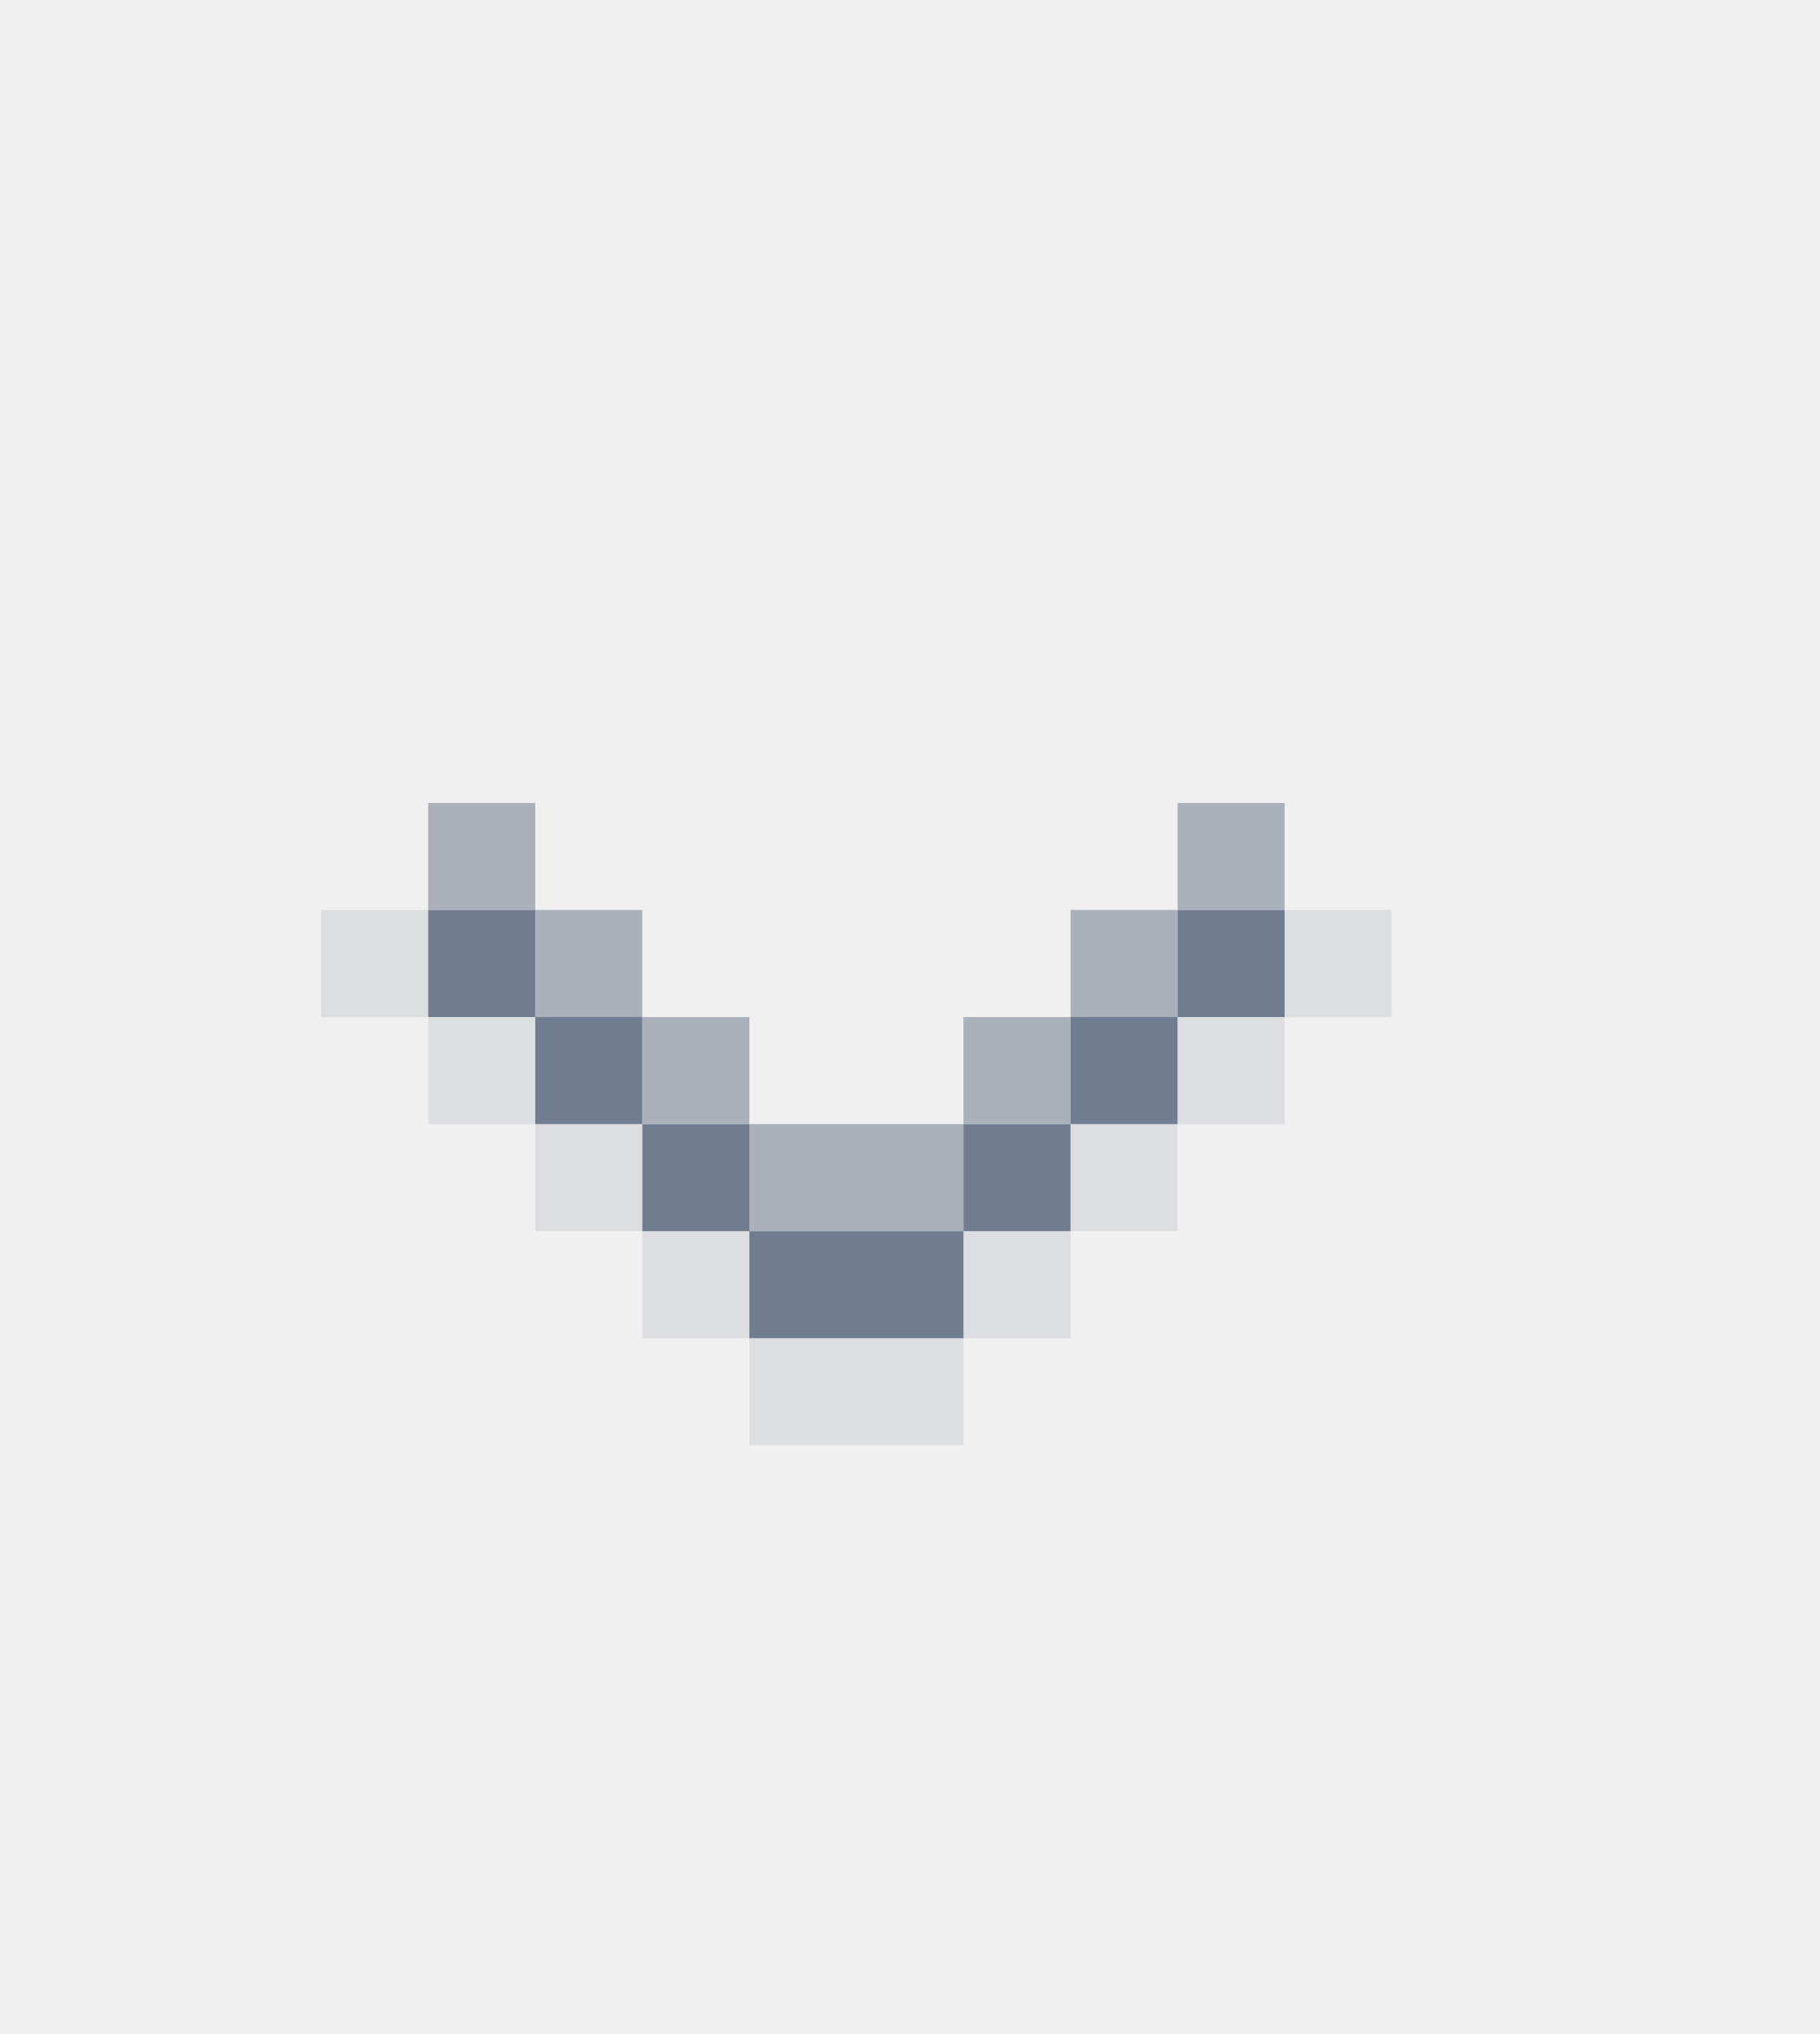
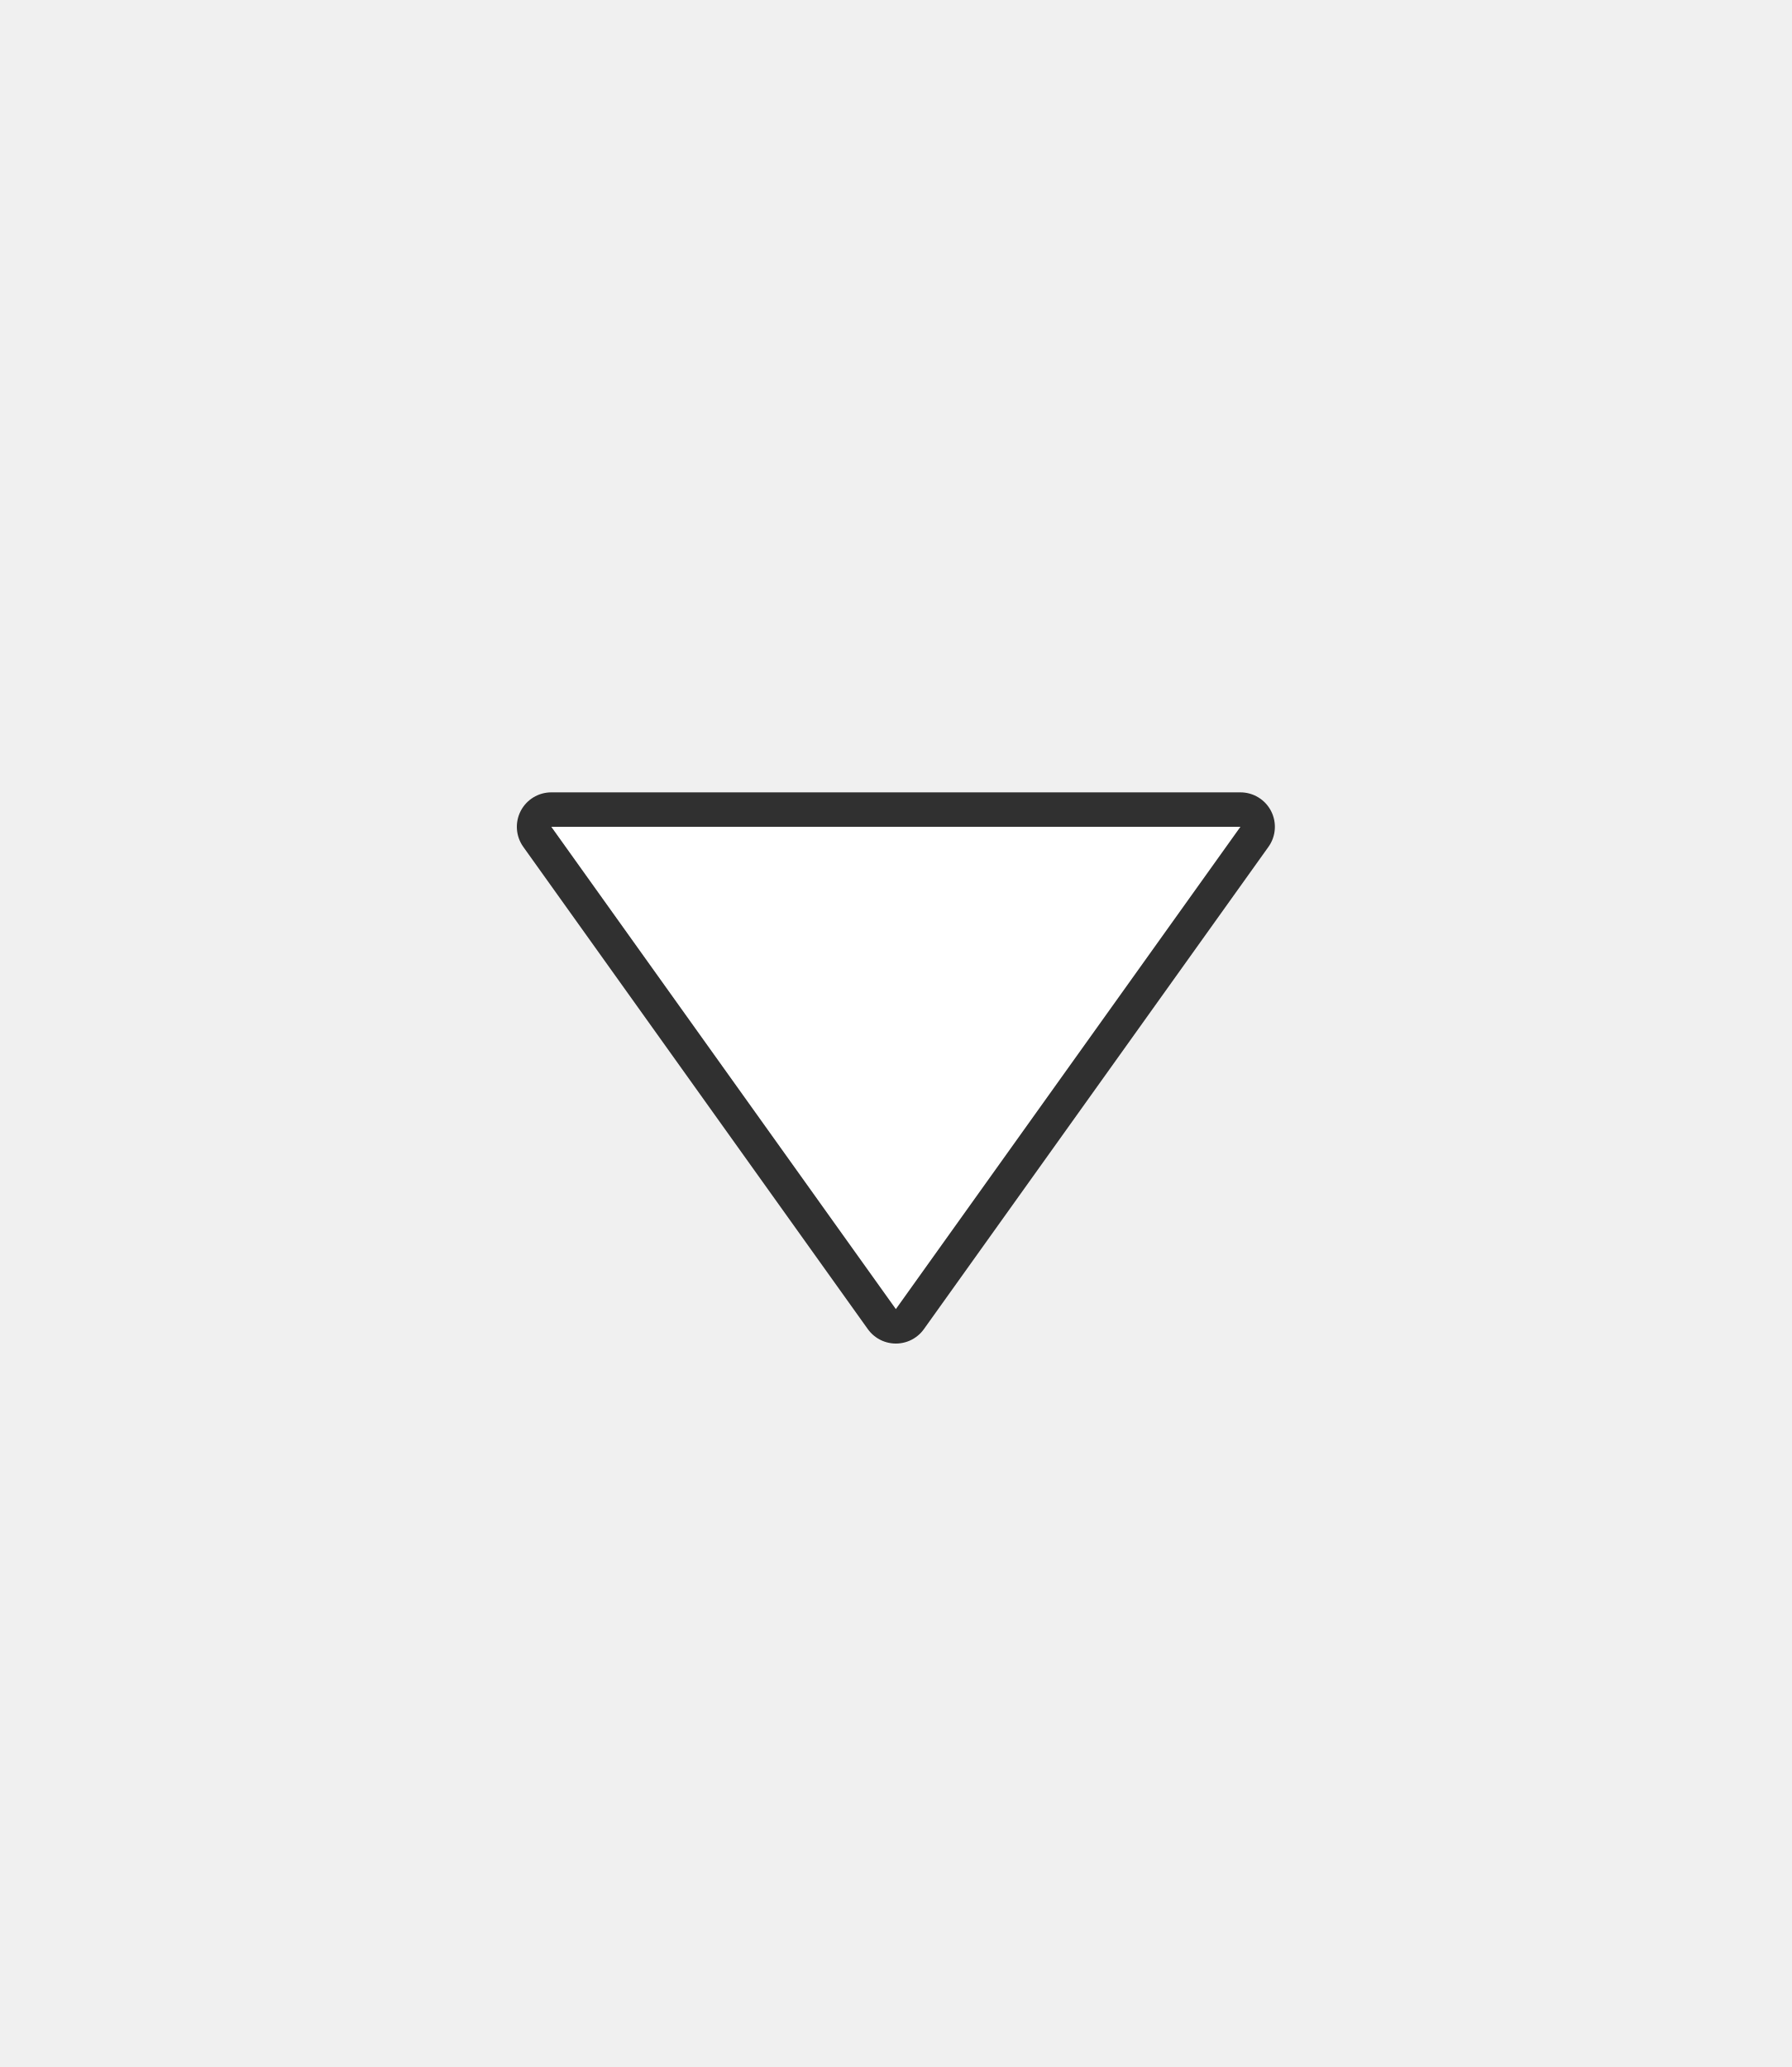
- <svg xmlns="http://www.w3.org/2000/svg" width="34" height="38" viewBox="0 0 34 38" version="1.1" id="svg5780">
+ <svg xmlns="http://www.w3.org/2000/svg" width="26" height="30" viewBox="0 0 26 30" version="1.1" id="svg5780">
  <defs id="defs5774" />
  <g id="layer1" transform="translate(0,-276.65)">
-     <g id="cind-normal" transform="matrix(2,0,0,2,-274,-1363.389)" style="stroke-width:0.5">
-       <rect y="821.02" x="137" height="16" width="16" id="rect5677" style="opacity:1;fill:none;fill-opacity:1;stroke:none;stroke-width:1;stroke-linecap:round;stroke-linejoin:round;stroke-miterlimit:4;stroke-dasharray:none;stroke-opacity:1" />
-       <rect style="opacity:1;fill:#707d90;fill-opacity:1;stroke:none;stroke-width:1;stroke-linecap:round;stroke-linejoin:round;stroke-miterlimit:4;stroke-dasharray:none;stroke-opacity:1" id="rect4376" width="2" height="1" x="144" y="831.52" />
-       <rect y="830.52" x="143" height="1" width="1" id="rect4378" style="opacity:1;fill:#707d90;fill-opacity:1;stroke:none;stroke-width:1;stroke-linecap:round;stroke-linejoin:round;stroke-miterlimit:4;stroke-dasharray:none;stroke-opacity:1" />
-       <rect style="opacity:1;fill:#707d90;fill-opacity:1;stroke:none;stroke-width:1;stroke-linecap:round;stroke-linejoin:round;stroke-miterlimit:4;stroke-dasharray:none;stroke-opacity:1" id="rect4380" width="1" height="1" x="142" y="829.52" />
-       <rect y="828.52" x="141" height="1" width="1" id="rect4382" style="opacity:1;fill:#707d90;fill-opacity:1;stroke:none;stroke-width:1;stroke-linecap:round;stroke-linejoin:round;stroke-miterlimit:4;stroke-dasharray:none;stroke-opacity:1" />
-       <rect style="opacity:1;fill:#707d90;fill-opacity:1;stroke:none;stroke-width:1;stroke-linecap:round;stroke-linejoin:round;stroke-miterlimit:4;stroke-dasharray:none;stroke-opacity:1" id="rect4384" width="1" height="1" x="146" y="830.52" />
-       <rect y="829.52" x="147" height="1" width="1" id="rect4386" style="opacity:1;fill:#707d90;fill-opacity:1;stroke:none;stroke-width:1;stroke-linecap:round;stroke-linejoin:round;stroke-miterlimit:4;stroke-dasharray:none;stroke-opacity:1" />
-       <rect style="opacity:1;fill:#707d90;fill-opacity:1;stroke:none;stroke-width:1;stroke-linecap:round;stroke-linejoin:round;stroke-miterlimit:4;stroke-dasharray:none;stroke-opacity:1" id="rect4388" width="1" height="1" x="148" y="828.52" />
-       <rect y="832.52" x="144" height="1" width="2" id="rect4390" style="opacity:1;fill:#778395;fill-opacity:0.157;stroke:none;stroke-width:1;stroke-linecap:round;stroke-linejoin:round;stroke-miterlimit:4;stroke-dasharray:none;stroke-opacity:1" />
-       <rect style="opacity:1;fill:#778395;fill-opacity:0.157;stroke:none;stroke-width:1;stroke-linecap:round;stroke-linejoin:round;stroke-miterlimit:4;stroke-dasharray:none;stroke-opacity:1" id="rect4392" width="1" height="1" x="143" y="831.52" />
-       <rect y="830.52" x="142" height="1" width="1" id="rect4394" style="opacity:1;fill:#778395;fill-opacity:0.157;stroke:none;stroke-width:1;stroke-linecap:round;stroke-linejoin:round;stroke-miterlimit:4;stroke-dasharray:none;stroke-opacity:1" />
-       <rect style="opacity:1;fill:#778395;fill-opacity:0.157;stroke:none;stroke-width:1;stroke-linecap:round;stroke-linejoin:round;stroke-miterlimit:4;stroke-dasharray:none;stroke-opacity:1" id="rect4396" width="1" height="1" x="141" y="829.52" />
-       <rect y="828.52" x="140" height="1" width="1" id="rect4398" style="opacity:1;fill:#778395;fill-opacity:0.157;stroke:none;stroke-width:1;stroke-linecap:round;stroke-linejoin:round;stroke-miterlimit:4;stroke-dasharray:none;stroke-opacity:1" />
-       <rect y="831.52" x="146" height="1" width="1" id="rect4400" style="opacity:1;fill:#778395;fill-opacity:0.157;stroke:none;stroke-width:1;stroke-linecap:round;stroke-linejoin:round;stroke-miterlimit:4;stroke-dasharray:none;stroke-opacity:1" />
-       <rect style="opacity:1;fill:#778395;fill-opacity:0.157;stroke:none;stroke-width:1;stroke-linecap:round;stroke-linejoin:round;stroke-miterlimit:4;stroke-dasharray:none;stroke-opacity:1" id="rect4402" width="1" height="1" x="147" y="830.52" />
-       <rect y="829.52" x="148" height="1" width="1" id="rect4404" style="opacity:1;fill:#778395;fill-opacity:0.157;stroke:none;stroke-width:1;stroke-linecap:round;stroke-linejoin:round;stroke-miterlimit:4;stroke-dasharray:none;stroke-opacity:1" />
-       <rect style="opacity:1;fill:#778395;fill-opacity:0.157;stroke:none;stroke-width:1;stroke-linecap:round;stroke-linejoin:round;stroke-miterlimit:4;stroke-dasharray:none;stroke-opacity:1" id="rect4406" width="1" height="1" x="149" y="828.52" />
-       <rect style="opacity:1;fill:#778395;fill-opacity:0.58;stroke:none;stroke-width:1;stroke-linecap:round;stroke-linejoin:round;stroke-miterlimit:4;stroke-dasharray:none;stroke-opacity:1" id="rect4408" width="1" height="1" x="142" y="828.52" />
-       <rect y="827.52" x="141" height="1" width="1" id="rect4410" style="opacity:1;fill:#778395;fill-opacity:0.58;stroke:none;stroke-width:1;stroke-linecap:round;stroke-linejoin:round;stroke-miterlimit:4;stroke-dasharray:none;stroke-opacity:1" />
-       <rect y="829.52" x="143" height="1" width="1" id="rect4412" style="opacity:1;fill:#778395;fill-opacity:0.58;stroke:none;stroke-width:1;stroke-linecap:round;stroke-linejoin:round;stroke-miterlimit:4;stroke-dasharray:none;stroke-opacity:1" />
-       <rect style="opacity:1;fill:#778395;fill-opacity:0.58;stroke:none;stroke-width:1;stroke-linecap:round;stroke-linejoin:round;stroke-miterlimit:4;stroke-dasharray:none;stroke-opacity:1" id="rect4414" width="2" height="1" x="144" y="830.52" />
-       <rect style="opacity:1;fill:#778395;fill-opacity:0.58;stroke:none;stroke-width:1;stroke-linecap:round;stroke-linejoin:round;stroke-miterlimit:4;stroke-dasharray:none;stroke-opacity:1" id="rect4416" width="1" height="1" x="146" y="829.52" />
-       <rect y="828.52" x="147" height="1" width="1" id="rect4418" style="opacity:1;fill:#778395;fill-opacity:0.58;stroke:none;stroke-width:1;stroke-linecap:round;stroke-linejoin:round;stroke-miterlimit:4;stroke-dasharray:none;stroke-opacity:1" />
-       <rect style="opacity:1;fill:#778395;fill-opacity:0.58;stroke:none;stroke-width:1;stroke-linecap:round;stroke-linejoin:round;stroke-miterlimit:4;stroke-dasharray:none;stroke-opacity:1" id="rect4420" width="1" height="1" x="148" y="827.52" />
-     </g>
+     <path id="path2" style="opacity:0.8;fill:#000000;fill-opacity:1;stroke-width:1;stroke-linecap:round;stroke-linejoin:round;paint-order:stroke fill markers;stroke:#000000;stroke-opacity:1;stroke-dasharray:none" d="m 13,295.65 -5,-7 h 10 z" />
+     <path id="path1" style="opacity:1;fill:#ffffff;fill-opacity:1;stroke-width:1;stroke-linecap:round;stroke-linejoin:round;paint-order:stroke fill markers;stroke:none;stroke-opacity:0.808;stroke-dasharray:none" d="m 13,295.65 -5,-7 h 10 z" />
  </g>
</svg>
